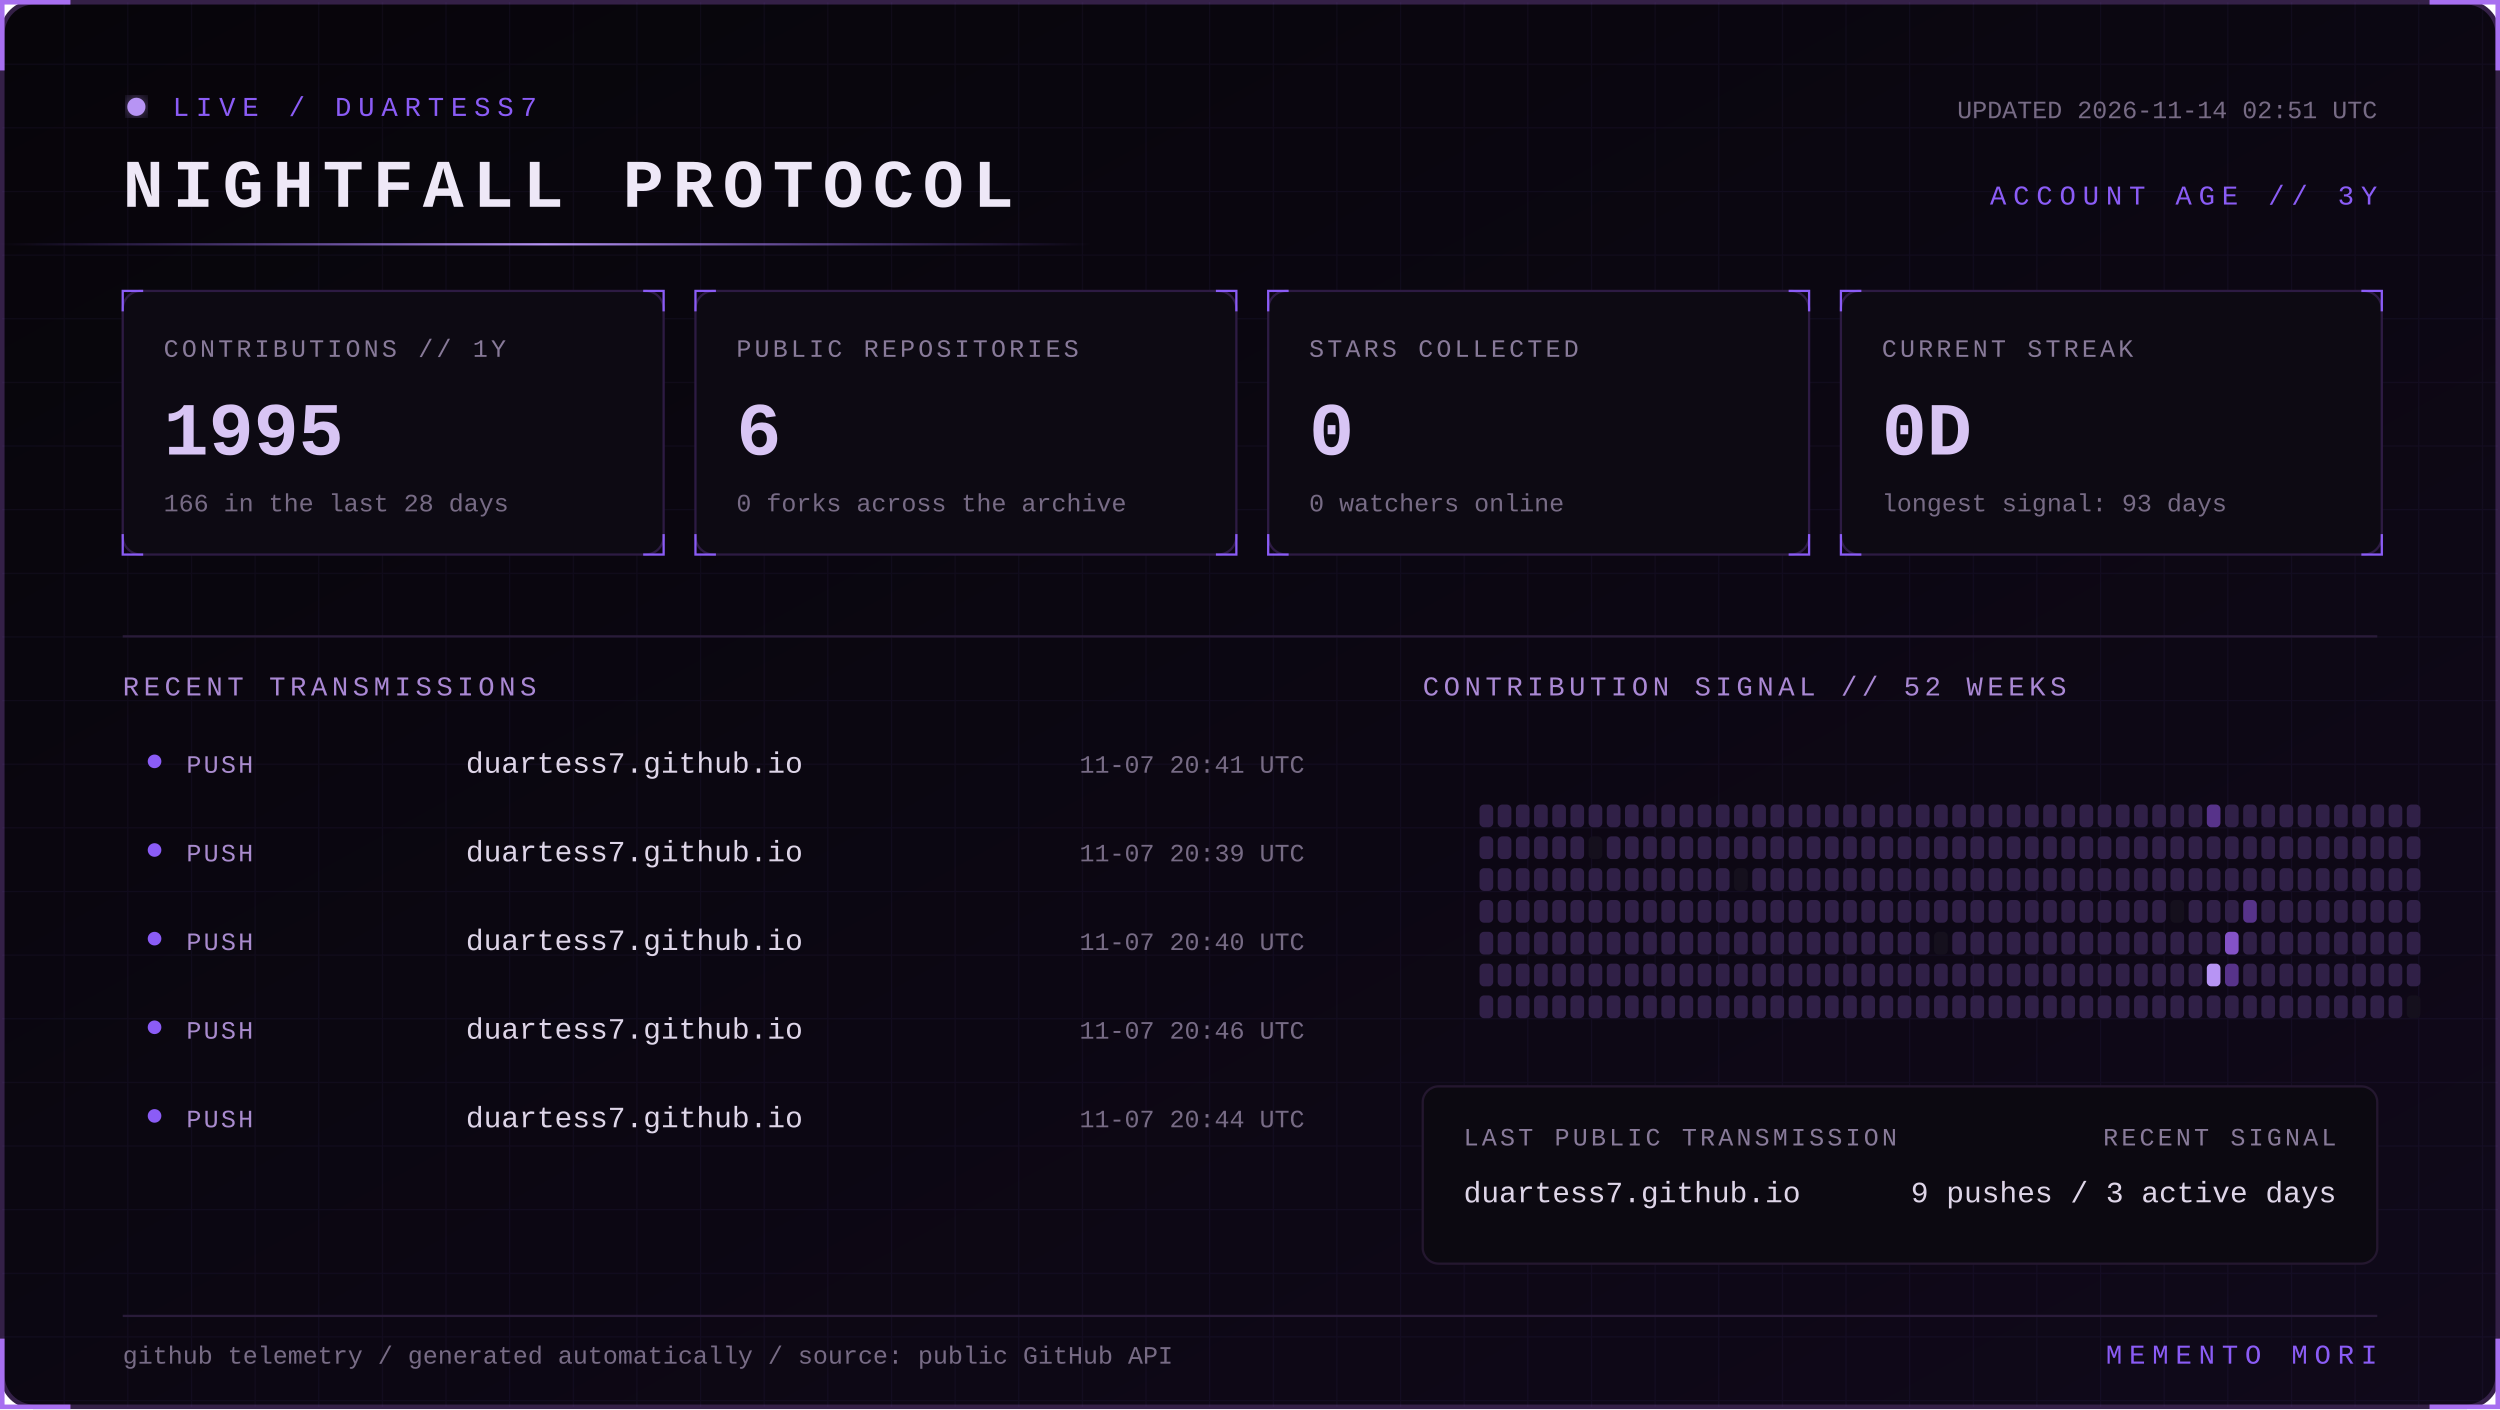
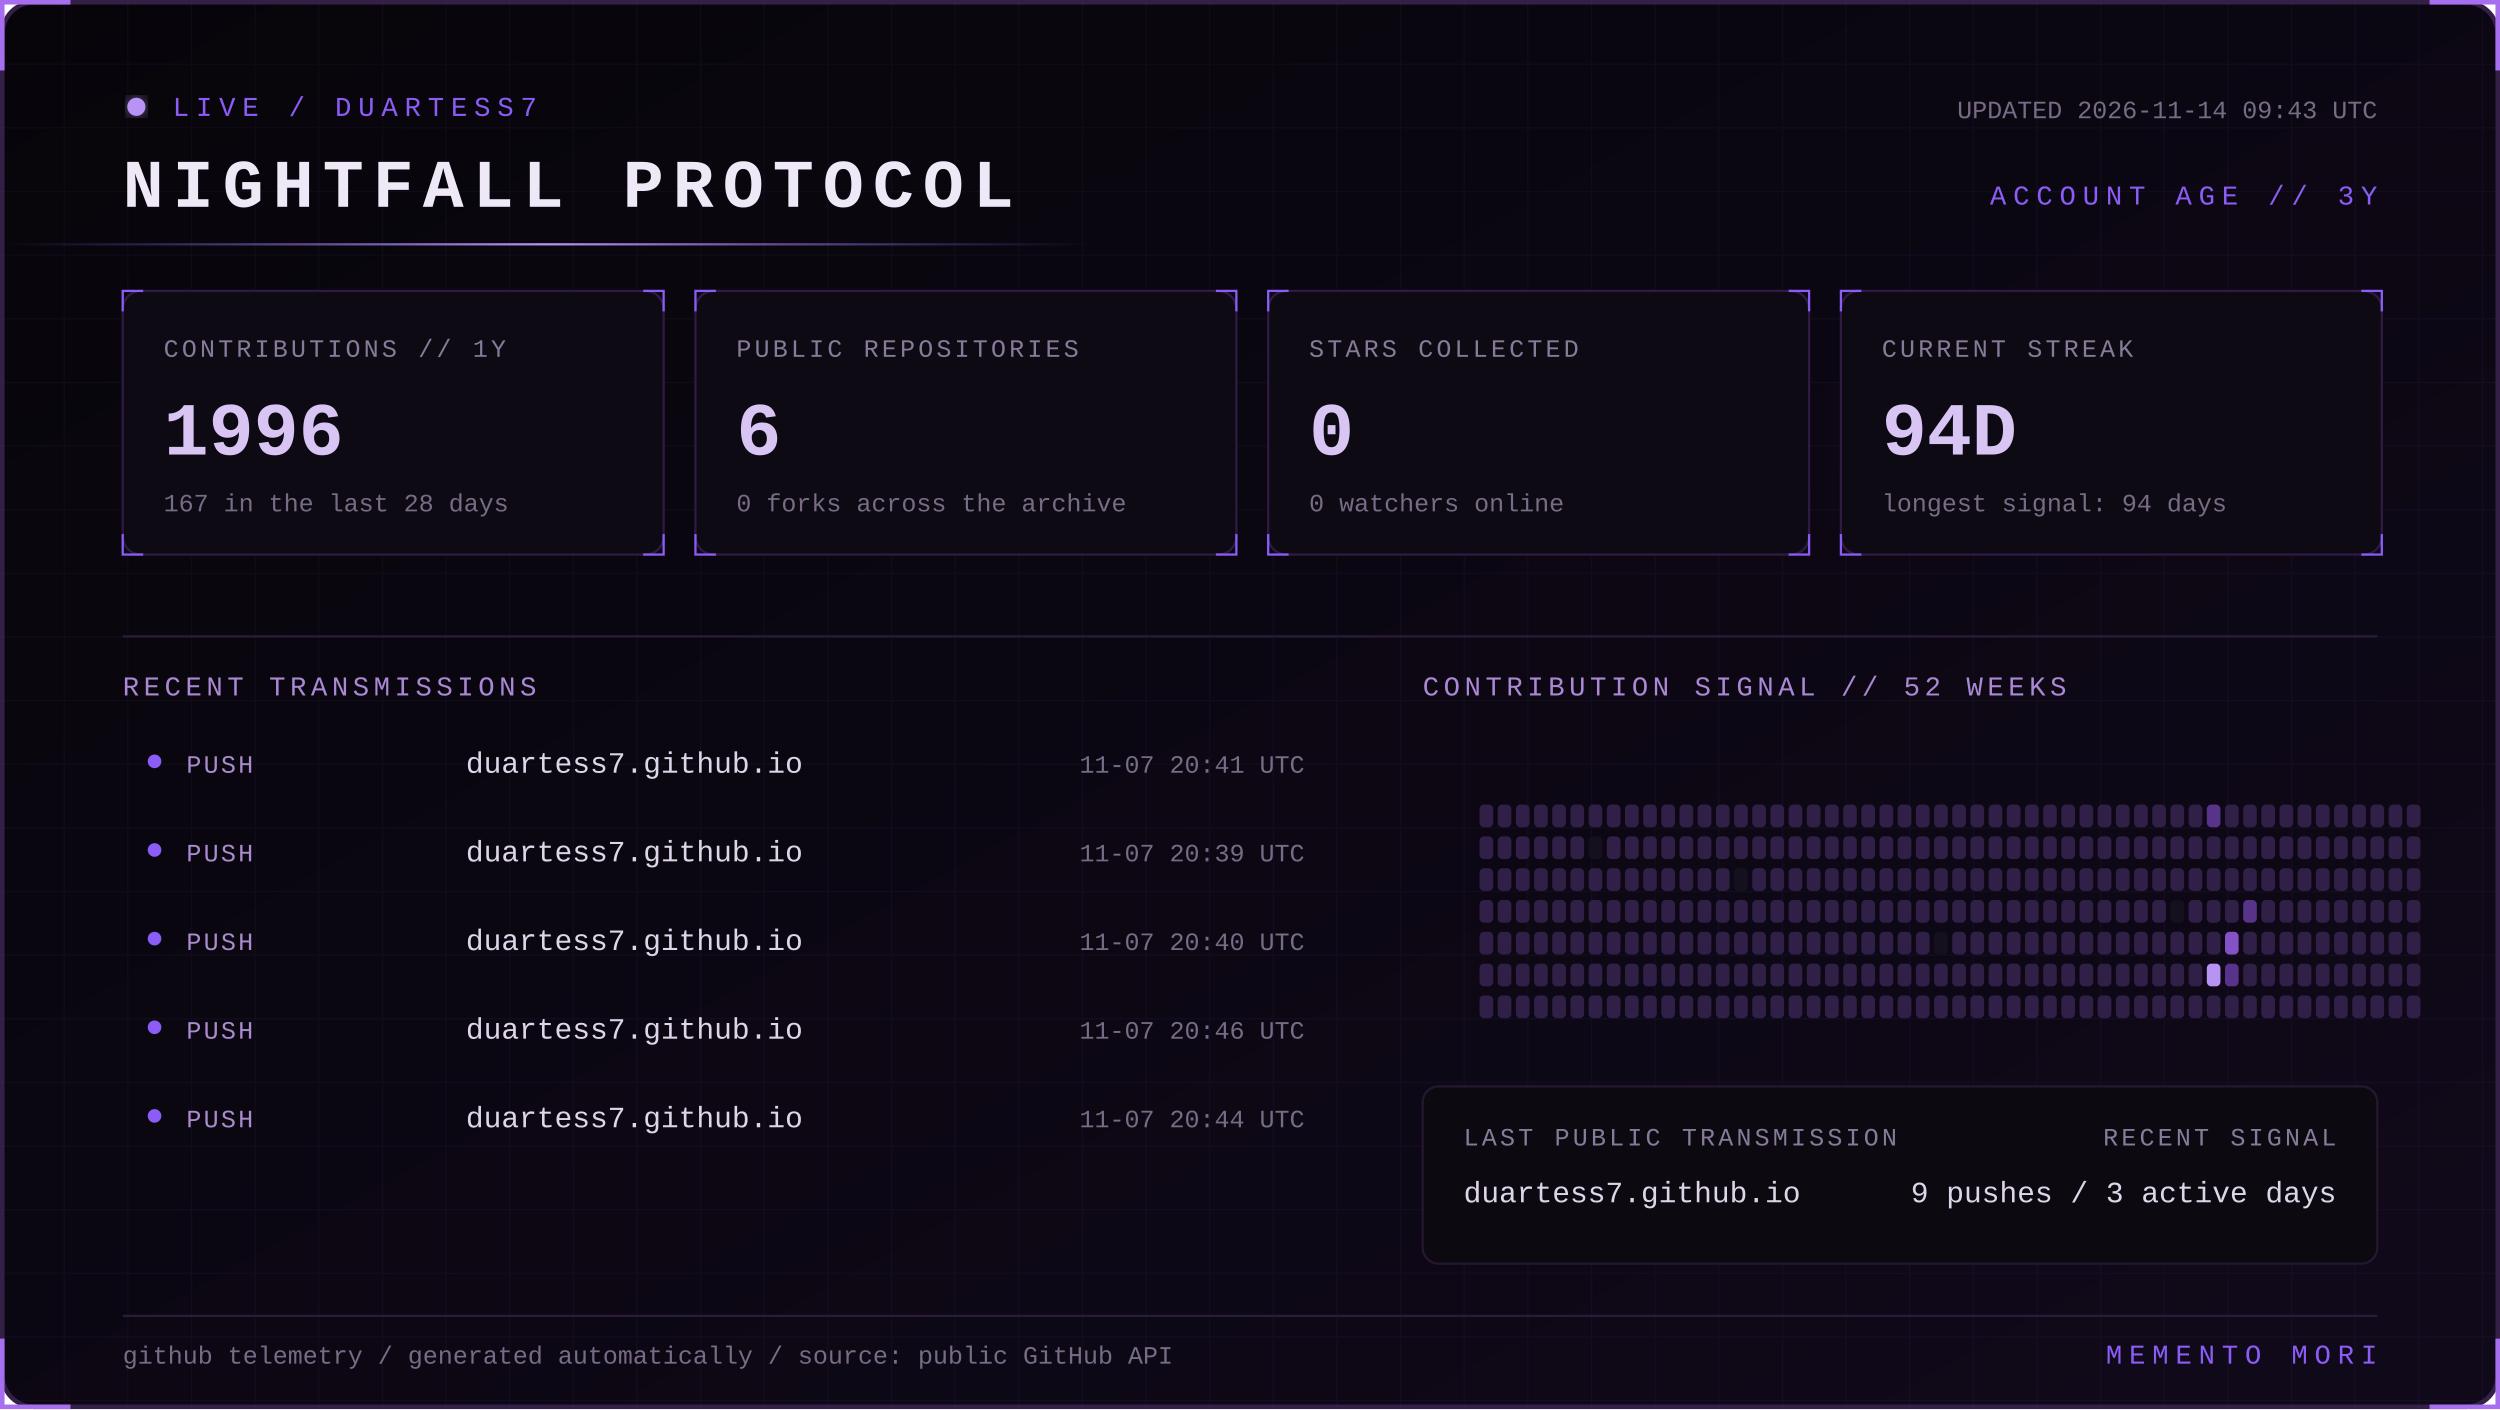
<svg xmlns="http://www.w3.org/2000/svg" width="1100" height="620" viewBox="0 0 1100 620" role="img" aria-labelledby="title desc">
  <defs>
    <linearGradient id="bg" x1="0" y1="0" x2="1" y2="1">
      <stop stop-color="#07050a" />
      <stop offset="1" stop-color="#10091a" />
    </linearGradient>
    <linearGradient id="beam">
      <stop stop-color="#8b5cf6" stop-opacity="0" />
      <stop offset=".5" stop-color="#b794f4" />
      <stop offset="1" stop-color="#8b5cf6" stop-opacity="0" />
    </linearGradient>
    <filter id="glow">
      <feGaussianBlur stdDeviation="4" result="b" />
      <feMerge>
        <feMergeNode in="b" />
        <feMergeNode in="SourceGraphic" />
      </feMerge>
    </filter>
    <pattern id="grid" width="28" height="28" patternUnits="userSpaceOnUse">
      <path d="M28 0H0V28" fill="none" stroke="#8b5cf6" stroke-opacity=".055" />
    </pattern>
    <style>
      text { font-family: Consolas, 'Courier New', monospace; }
      .kicker { fill:#8b5cf6; font-size:12px; letter-spacing:3px; }
      .title { fill:#eee8f7; font-size:30px; font-weight:700; letter-spacing:4px; }
      .label { fill:#887a99; font-size:11px; letter-spacing:1.4px; }
      .value { fill:#d8c5f4; font-size:33px; font-weight:700; }
      .detail,.pct { fill:#776b85; font-size:11px; }
      .section { fill:#aa88d4; font-size:12px; letter-spacing:2px; }
      .lang { fill:#ded5e8; font-size:13px; }
      .event { fill:#a98bce; font-size:11px; letter-spacing:1px; }
      .scan { animation:scan 5s linear infinite; }
      .blink { animation:blink 1.6s step-end infinite; }
      @keyframes scan { from { transform:translateX(-500px) } to { transform:translateX(1100px) } }
      @keyframes blink { 50% { opacity:.25 } }
    </style>
  </defs>
  <rect x="1" y="1" width="1098" height="618" rx="14" fill="url(#bg)" stroke="#342047" stroke-width="2" />
  <rect x="1" y="1" width="1098" height="618" rx="14" fill="url(#grid)" />
  <path d="M31 1H1v30 M1069 1h30v30 M1099 589v30h-30 M31 619H1v-30" stroke="#a76ff0" stroke-width="2" fill="none" />
  <g transform="translate(54 42)">
    <circle cx="6" cy="5" r="4" fill="#b794f4" filter="url(#glow)" class="blink" />
    <text x="22" y="9" class="kicker">LIVE / DUARTESS7</text>
    <text y="49" class="title">NIGHTFALL PROTOCOL</text>
-     <text x="992" y="10" text-anchor="end" class="detail">UPDATED 2026-11-14 02:51 UTC</text>
+     <text x="992" y="10" text-anchor="end" class="detail">UPDATED 2026-11-14 09:43 UTC</text>
    <text x="992" y="48" text-anchor="end" class="kicker">ACCOUNT AGE // 3Y</text>
  </g>
  <rect y="107" width="480" height="1" fill="url(#beam)" class="scan" />
  <g transform="translate(54 128)">
    <rect width="238" height="116" rx="8" fill="#0d0a13" stroke="#2d1b43" />
    <path d="M0 9V0h9 M229 0h9v9 M238 107v9h-9 M9 116H0v-9" stroke="#8b5cf6" fill="none" />
    <text x="18" y="29" class="label">CONTRIBUTIONS // 1Y</text>
-     <text x="18" y="72" class="value">1995</text>
-     <text x="18" y="97" class="detail">166 in the last 28 days</text>
+     <text x="18" y="72" class="value">1996</text>
+     <text x="18" y="97" class="detail">167 in the last 28 days</text>
  </g>
  <g transform="translate(306 128)">
    <rect width="238" height="116" rx="8" fill="#0d0a13" stroke="#2d1b43" />
    <path d="M0 9V0h9 M229 0h9v9 M238 107v9h-9 M9 116H0v-9" stroke="#8b5cf6" fill="none" />
    <text x="18" y="29" class="label">PUBLIC REPOSITORIES</text>
    <text x="18" y="72" class="value">6</text>
    <text x="18" y="97" class="detail">0 forks across the archive</text>
  </g>
  <g transform="translate(558 128)">
    <rect width="238" height="116" rx="8" fill="#0d0a13" stroke="#2d1b43" />
    <path d="M0 9V0h9 M229 0h9v9 M238 107v9h-9 M9 116H0v-9" stroke="#8b5cf6" fill="none" />
    <text x="18" y="29" class="label">STARS COLLECTED</text>
    <text x="18" y="72" class="value">0</text>
    <text x="18" y="97" class="detail">0 watchers online</text>
  </g>
  <g transform="translate(810 128)">
    <rect width="238" height="116" rx="8" fill="#0d0a13" stroke="#2d1b43" />
    <path d="M0 9V0h9 M229 0h9v9 M238 107v9h-9 M9 116H0v-9" stroke="#8b5cf6" fill="none" />
    <text x="18" y="29" class="label">CURRENT STREAK</text>
-     <text x="18" y="72" class="value">0D</text>
-     <text x="18" y="97" class="detail">longest signal: 93 days</text>
+     <text x="18" y="72" class="value">94D</text>
+     <text x="18" y="97" class="detail">longest signal: 94 days</text>
  </g>
  <path d="M54 280H1046" stroke="#291b39" />
  <text x="54" y="306" class="section">RECENT TRANSMISSIONS</text>
  <text x="626" y="306" class="section">CONTRIBUTION SIGNAL // 52 WEEKS</text>
  <circle cx="68" cy="335" r="3" fill="#8b5cf6" />
  <text x="82" y="340" class="event">PUSH</text>
  <text x="205" y="340" class="lang">duartess7.github.io</text>
  <text x="574" y="340" text-anchor="end" class="pct">11-07 20:41 UTC</text>
  <circle cx="68" cy="374" r="3" fill="#8b5cf6" />
  <text x="82" y="379" class="event">PUSH</text>
  <text x="205" y="379" class="lang">duartess7.github.io</text>
  <text x="574" y="379" text-anchor="end" class="pct">11-07 20:39 UTC</text>
  <circle cx="68" cy="413" r="3" fill="#8b5cf6" />
  <text x="82" y="418" class="event">PUSH</text>
  <text x="205" y="418" class="lang">duartess7.github.io</text>
  <text x="574" y="418" text-anchor="end" class="pct">11-07 20:40 UTC</text>
  <circle cx="68" cy="452" r="3" fill="#8b5cf6" />
  <text x="82" y="457" class="event">PUSH</text>
  <text x="205" y="457" class="lang">duartess7.github.io</text>
  <text x="574" y="457" text-anchor="end" class="pct">11-07 20:46 UTC</text>
  <circle cx="68" cy="491" r="3" fill="#8b5cf6" />
  <text x="82" y="496" class="event">PUSH</text>
  <text x="205" y="496" class="lang">duartess7.github.io</text>
  <text x="574" y="496" text-anchor="end" class="pct">11-07 20:44 UTC</text>
  <g>
    <rect x="651" y="354" width="6" height="10" rx="2" fill="#302047" />
    <rect x="651" y="368" width="6" height="10" rx="2" fill="#302047" />
    <rect x="651" y="382" width="6" height="10" rx="2" fill="#302047" />
    <rect x="651" y="396" width="6" height="10" rx="2" fill="#302047" />
    <rect x="651" y="410" width="6" height="10" rx="2" fill="#302047" />
    <rect x="651" y="424" width="6" height="10" rx="2" fill="#302047" />
    <rect x="651" y="438" width="6" height="10" rx="2" fill="#302047" />
    <rect x="659" y="354" width="6" height="10" rx="2" fill="#302047" />
    <rect x="659" y="368" width="6" height="10" rx="2" fill="#302047" />
    <rect x="659" y="382" width="6" height="10" rx="2" fill="#302047" />
    <rect x="659" y="396" width="6" height="10" rx="2" fill="#302047" />
    <rect x="659" y="410" width="6" height="10" rx="2" fill="#302047" />
    <rect x="659" y="424" width="6" height="10" rx="2" fill="#302047" />
    <rect x="659" y="438" width="6" height="10" rx="2" fill="#302047" />
    <rect x="667" y="354" width="6" height="10" rx="2" fill="#302047" />
    <rect x="667" y="368" width="6" height="10" rx="2" fill="#302047" />
    <rect x="667" y="382" width="6" height="10" rx="2" fill="#302047" />
    <rect x="667" y="396" width="6" height="10" rx="2" fill="#302047" />
    <rect x="667" y="410" width="6" height="10" rx="2" fill="#302047" />
    <rect x="667" y="424" width="6" height="10" rx="2" fill="#302047" />
    <rect x="667" y="438" width="6" height="10" rx="2" fill="#302047" />
    <rect x="675" y="354" width="6" height="10" rx="2" fill="#302047" />
    <rect x="675" y="368" width="6" height="10" rx="2" fill="#302047" />
    <rect x="675" y="382" width="6" height="10" rx="2" fill="#302047" />
    <rect x="675" y="396" width="6" height="10" rx="2" fill="#302047" />
    <rect x="675" y="410" width="6" height="10" rx="2" fill="#302047" />
    <rect x="675" y="424" width="6" height="10" rx="2" fill="#302047" />
    <rect x="675" y="438" width="6" height="10" rx="2" fill="#302047" />
    <rect x="683" y="354" width="6" height="10" rx="2" fill="#302047" />
    <rect x="683" y="368" width="6" height="10" rx="2" fill="#302047" />
    <rect x="683" y="382" width="6" height="10" rx="2" fill="#302047" />
    <rect x="683" y="396" width="6" height="10" rx="2" fill="#302047" />
    <rect x="683" y="410" width="6" height="10" rx="2" fill="#302047" />
    <rect x="683" y="424" width="6" height="10" rx="2" fill="#302047" />
    <rect x="683" y="438" width="6" height="10" rx="2" fill="#302047" />
    <rect x="691" y="354" width="6" height="10" rx="2" fill="#302047" />
    <rect x="691" y="368" width="6" height="10" rx="2" fill="#302047" />
    <rect x="691" y="382" width="6" height="10" rx="2" fill="#302047" />
    <rect x="691" y="396" width="6" height="10" rx="2" fill="#302047" />
    <rect x="691" y="410" width="6" height="10" rx="2" fill="#302047" />
    <rect x="691" y="424" width="6" height="10" rx="2" fill="#302047" />
    <rect x="691" y="438" width="6" height="10" rx="2" fill="#302047" />
    <rect x="699" y="354" width="6" height="10" rx="2" fill="#302047" />
    <rect x="699" y="368" width="6" height="10" rx="2" fill="#15101d" />
    <rect x="699" y="382" width="6" height="10" rx="2" fill="#302047" />
    <rect x="699" y="396" width="6" height="10" rx="2" fill="#302047" />
    <rect x="699" y="410" width="6" height="10" rx="2" fill="#302047" />
    <rect x="699" y="424" width="6" height="10" rx="2" fill="#302047" />
    <rect x="699" y="438" width="6" height="10" rx="2" fill="#302047" />
    <rect x="707" y="354" width="6" height="10" rx="2" fill="#302047" />
    <rect x="707" y="368" width="6" height="10" rx="2" fill="#302047" />
    <rect x="707" y="382" width="6" height="10" rx="2" fill="#302047" />
    <rect x="707" y="396" width="6" height="10" rx="2" fill="#302047" />
    <rect x="707" y="410" width="6" height="10" rx="2" fill="#302047" />
    <rect x="707" y="424" width="6" height="10" rx="2" fill="#302047" />
    <rect x="707" y="438" width="6" height="10" rx="2" fill="#302047" />
    <rect x="715" y="354" width="6" height="10" rx="2" fill="#302047" />
    <rect x="715" y="368" width="6" height="10" rx="2" fill="#302047" />
    <rect x="715" y="382" width="6" height="10" rx="2" fill="#302047" />
    <rect x="715" y="396" width="6" height="10" rx="2" fill="#302047" />
    <rect x="715" y="410" width="6" height="10" rx="2" fill="#302047" />
    <rect x="715" y="424" width="6" height="10" rx="2" fill="#302047" />
    <rect x="715" y="438" width="6" height="10" rx="2" fill="#302047" />
    <rect x="723" y="354" width="6" height="10" rx="2" fill="#302047" />
    <rect x="723" y="368" width="6" height="10" rx="2" fill="#302047" />
    <rect x="723" y="382" width="6" height="10" rx="2" fill="#302047" />
    <rect x="723" y="396" width="6" height="10" rx="2" fill="#302047" />
    <rect x="723" y="410" width="6" height="10" rx="2" fill="#302047" />
    <rect x="723" y="424" width="6" height="10" rx="2" fill="#302047" />
    <rect x="723" y="438" width="6" height="10" rx="2" fill="#302047" />
    <rect x="731" y="354" width="6" height="10" rx="2" fill="#302047" />
    <rect x="731" y="368" width="6" height="10" rx="2" fill="#302047" />
    <rect x="731" y="382" width="6" height="10" rx="2" fill="#302047" />
    <rect x="731" y="396" width="6" height="10" rx="2" fill="#302047" />
    <rect x="731" y="410" width="6" height="10" rx="2" fill="#302047" />
    <rect x="731" y="424" width="6" height="10" rx="2" fill="#302047" />
    <rect x="731" y="438" width="6" height="10" rx="2" fill="#302047" />
    <rect x="739" y="354" width="6" height="10" rx="2" fill="#302047" />
    <rect x="739" y="368" width="6" height="10" rx="2" fill="#302047" />
    <rect x="739" y="382" width="6" height="10" rx="2" fill="#302047" />
    <rect x="739" y="396" width="6" height="10" rx="2" fill="#302047" />
    <rect x="739" y="410" width="6" height="10" rx="2" fill="#302047" />
    <rect x="739" y="424" width="6" height="10" rx="2" fill="#302047" />
    <rect x="739" y="438" width="6" height="10" rx="2" fill="#302047" />
    <rect x="747" y="354" width="6" height="10" rx="2" fill="#302047" />
    <rect x="747" y="368" width="6" height="10" rx="2" fill="#302047" />
    <rect x="747" y="382" width="6" height="10" rx="2" fill="#302047" />
    <rect x="747" y="396" width="6" height="10" rx="2" fill="#302047" />
    <rect x="747" y="410" width="6" height="10" rx="2" fill="#302047" />
    <rect x="747" y="424" width="6" height="10" rx="2" fill="#302047" />
    <rect x="747" y="438" width="6" height="10" rx="2" fill="#302047" />
    <rect x="755" y="354" width="6" height="10" rx="2" fill="#302047" />
    <rect x="755" y="368" width="6" height="10" rx="2" fill="#302047" />
    <rect x="755" y="382" width="6" height="10" rx="2" fill="#302047" />
    <rect x="755" y="396" width="6" height="10" rx="2" fill="#302047" />
    <rect x="755" y="410" width="6" height="10" rx="2" fill="#302047" />
    <rect x="755" y="424" width="6" height="10" rx="2" fill="#302047" />
    <rect x="755" y="438" width="6" height="10" rx="2" fill="#302047" />
    <rect x="763" y="354" width="6" height="10" rx="2" fill="#302047" />
    <rect x="763" y="368" width="6" height="10" rx="2" fill="#302047" />
    <rect x="763" y="382" width="6" height="10" rx="2" fill="#15101d" />
    <rect x="763" y="396" width="6" height="10" rx="2" fill="#302047" />
    <rect x="763" y="410" width="6" height="10" rx="2" fill="#302047" />
    <rect x="763" y="424" width="6" height="10" rx="2" fill="#302047" />
    <rect x="763" y="438" width="6" height="10" rx="2" fill="#302047" />
    <rect x="771" y="354" width="6" height="10" rx="2" fill="#302047" />
    <rect x="771" y="368" width="6" height="10" rx="2" fill="#302047" />
    <rect x="771" y="382" width="6" height="10" rx="2" fill="#302047" />
    <rect x="771" y="396" width="6" height="10" rx="2" fill="#302047" />
    <rect x="771" y="410" width="6" height="10" rx="2" fill="#302047" />
    <rect x="771" y="424" width="6" height="10" rx="2" fill="#302047" />
    <rect x="771" y="438" width="6" height="10" rx="2" fill="#302047" />
    <rect x="779" y="354" width="6" height="10" rx="2" fill="#302047" />
    <rect x="779" y="368" width="6" height="10" rx="2" fill="#302047" />
    <rect x="779" y="382" width="6" height="10" rx="2" fill="#302047" />
    <rect x="779" y="396" width="6" height="10" rx="2" fill="#302047" />
    <rect x="779" y="410" width="6" height="10" rx="2" fill="#302047" />
    <rect x="779" y="424" width="6" height="10" rx="2" fill="#302047" />
    <rect x="779" y="438" width="6" height="10" rx="2" fill="#302047" />
    <rect x="787" y="354" width="6" height="10" rx="2" fill="#302047" />
    <rect x="787" y="368" width="6" height="10" rx="2" fill="#302047" />
    <rect x="787" y="382" width="6" height="10" rx="2" fill="#302047" />
    <rect x="787" y="396" width="6" height="10" rx="2" fill="#302047" />
    <rect x="787" y="410" width="6" height="10" rx="2" fill="#302047" />
    <rect x="787" y="424" width="6" height="10" rx="2" fill="#302047" />
    <rect x="787" y="438" width="6" height="10" rx="2" fill="#302047" />
    <rect x="795" y="354" width="6" height="10" rx="2" fill="#302047" />
    <rect x="795" y="368" width="6" height="10" rx="2" fill="#302047" />
    <rect x="795" y="382" width="6" height="10" rx="2" fill="#302047" />
    <rect x="795" y="396" width="6" height="10" rx="2" fill="#302047" />
    <rect x="795" y="410" width="6" height="10" rx="2" fill="#302047" />
    <rect x="795" y="424" width="6" height="10" rx="2" fill="#302047" />
    <rect x="795" y="438" width="6" height="10" rx="2" fill="#302047" />
    <rect x="803" y="354" width="6" height="10" rx="2" fill="#302047" />
    <rect x="803" y="368" width="6" height="10" rx="2" fill="#302047" />
    <rect x="803" y="382" width="6" height="10" rx="2" fill="#302047" />
    <rect x="803" y="396" width="6" height="10" rx="2" fill="#302047" />
    <rect x="803" y="410" width="6" height="10" rx="2" fill="#302047" />
    <rect x="803" y="424" width="6" height="10" rx="2" fill="#302047" />
    <rect x="803" y="438" width="6" height="10" rx="2" fill="#302047" />
    <rect x="811" y="354" width="6" height="10" rx="2" fill="#302047" />
    <rect x="811" y="368" width="6" height="10" rx="2" fill="#302047" />
    <rect x="811" y="382" width="6" height="10" rx="2" fill="#302047" />
    <rect x="811" y="396" width="6" height="10" rx="2" fill="#302047" />
    <rect x="811" y="410" width="6" height="10" rx="2" fill="#302047" />
    <rect x="811" y="424" width="6" height="10" rx="2" fill="#302047" />
    <rect x="811" y="438" width="6" height="10" rx="2" fill="#302047" />
    <rect x="819" y="354" width="6" height="10" rx="2" fill="#302047" />
    <rect x="819" y="368" width="6" height="10" rx="2" fill="#302047" />
    <rect x="819" y="382" width="6" height="10" rx="2" fill="#302047" />
    <rect x="819" y="396" width="6" height="10" rx="2" fill="#302047" />
    <rect x="819" y="410" width="6" height="10" rx="2" fill="#302047" />
    <rect x="819" y="424" width="6" height="10" rx="2" fill="#302047" />
    <rect x="819" y="438" width="6" height="10" rx="2" fill="#302047" />
    <rect x="827" y="354" width="6" height="10" rx="2" fill="#302047" />
    <rect x="827" y="368" width="6" height="10" rx="2" fill="#302047" />
    <rect x="827" y="382" width="6" height="10" rx="2" fill="#302047" />
    <rect x="827" y="396" width="6" height="10" rx="2" fill="#302047" />
    <rect x="827" y="410" width="6" height="10" rx="2" fill="#302047" />
    <rect x="827" y="424" width="6" height="10" rx="2" fill="#302047" />
    <rect x="827" y="438" width="6" height="10" rx="2" fill="#302047" />
    <rect x="835" y="354" width="6" height="10" rx="2" fill="#302047" />
    <rect x="835" y="368" width="6" height="10" rx="2" fill="#302047" />
    <rect x="835" y="382" width="6" height="10" rx="2" fill="#302047" />
    <rect x="835" y="396" width="6" height="10" rx="2" fill="#302047" />
    <rect x="835" y="410" width="6" height="10" rx="2" fill="#302047" />
    <rect x="835" y="424" width="6" height="10" rx="2" fill="#302047" />
    <rect x="835" y="438" width="6" height="10" rx="2" fill="#302047" />
    <rect x="843" y="354" width="6" height="10" rx="2" fill="#302047" />
    <rect x="843" y="368" width="6" height="10" rx="2" fill="#302047" />
    <rect x="843" y="382" width="6" height="10" rx="2" fill="#302047" />
    <rect x="843" y="396" width="6" height="10" rx="2" fill="#302047" />
    <rect x="843" y="410" width="6" height="10" rx="2" fill="#302047" />
    <rect x="843" y="424" width="6" height="10" rx="2" fill="#302047" />
    <rect x="843" y="438" width="6" height="10" rx="2" fill="#302047" />
    <rect x="851" y="354" width="6" height="10" rx="2" fill="#302047" />
    <rect x="851" y="368" width="6" height="10" rx="2" fill="#302047" />
    <rect x="851" y="382" width="6" height="10" rx="2" fill="#302047" />
    <rect x="851" y="396" width="6" height="10" rx="2" fill="#302047" />
    <rect x="851" y="410" width="6" height="10" rx="2" fill="#15101d" />
    <rect x="851" y="424" width="6" height="10" rx="2" fill="#302047" />
    <rect x="851" y="438" width="6" height="10" rx="2" fill="#302047" />
    <rect x="859" y="354" width="6" height="10" rx="2" fill="#302047" />
    <rect x="859" y="368" width="6" height="10" rx="2" fill="#302047" />
    <rect x="859" y="382" width="6" height="10" rx="2" fill="#302047" />
    <rect x="859" y="396" width="6" height="10" rx="2" fill="#302047" />
    <rect x="859" y="410" width="6" height="10" rx="2" fill="#302047" />
    <rect x="859" y="424" width="6" height="10" rx="2" fill="#302047" />
    <rect x="859" y="438" width="6" height="10" rx="2" fill="#302047" />
    <rect x="867" y="354" width="6" height="10" rx="2" fill="#302047" />
    <rect x="867" y="368" width="6" height="10" rx="2" fill="#302047" />
    <rect x="867" y="382" width="6" height="10" rx="2" fill="#302047" />
    <rect x="867" y="396" width="6" height="10" rx="2" fill="#302047" />
    <rect x="867" y="410" width="6" height="10" rx="2" fill="#302047" />
    <rect x="867" y="424" width="6" height="10" rx="2" fill="#302047" />
    <rect x="867" y="438" width="6" height="10" rx="2" fill="#302047" />
    <rect x="875" y="354" width="6" height="10" rx="2" fill="#302047" />
    <rect x="875" y="368" width="6" height="10" rx="2" fill="#302047" />
    <rect x="875" y="382" width="6" height="10" rx="2" fill="#302047" />
    <rect x="875" y="396" width="6" height="10" rx="2" fill="#302047" />
    <rect x="875" y="410" width="6" height="10" rx="2" fill="#302047" />
    <rect x="875" y="424" width="6" height="10" rx="2" fill="#302047" />
    <rect x="875" y="438" width="6" height="10" rx="2" fill="#302047" />
    <rect x="883" y="354" width="6" height="10" rx="2" fill="#302047" />
    <rect x="883" y="368" width="6" height="10" rx="2" fill="#302047" />
    <rect x="883" y="382" width="6" height="10" rx="2" fill="#302047" />
    <rect x="883" y="396" width="6" height="10" rx="2" fill="#302047" />
    <rect x="883" y="410" width="6" height="10" rx="2" fill="#302047" />
    <rect x="883" y="424" width="6" height="10" rx="2" fill="#302047" />
    <rect x="883" y="438" width="6" height="10" rx="2" fill="#302047" />
    <rect x="891" y="354" width="6" height="10" rx="2" fill="#302047" />
    <rect x="891" y="368" width="6" height="10" rx="2" fill="#302047" />
    <rect x="891" y="382" width="6" height="10" rx="2" fill="#302047" />
    <rect x="891" y="396" width="6" height="10" rx="2" fill="#302047" />
    <rect x="891" y="410" width="6" height="10" rx="2" fill="#302047" />
    <rect x="891" y="424" width="6" height="10" rx="2" fill="#302047" />
    <rect x="891" y="438" width="6" height="10" rx="2" fill="#302047" />
    <rect x="899" y="354" width="6" height="10" rx="2" fill="#302047" />
    <rect x="899" y="368" width="6" height="10" rx="2" fill="#302047" />
    <rect x="899" y="382" width="6" height="10" rx="2" fill="#302047" />
    <rect x="899" y="396" width="6" height="10" rx="2" fill="#302047" />
    <rect x="899" y="410" width="6" height="10" rx="2" fill="#302047" />
    <rect x="899" y="424" width="6" height="10" rx="2" fill="#302047" />
    <rect x="899" y="438" width="6" height="10" rx="2" fill="#302047" />
    <rect x="907" y="354" width="6" height="10" rx="2" fill="#302047" />
    <rect x="907" y="368" width="6" height="10" rx="2" fill="#302047" />
    <rect x="907" y="382" width="6" height="10" rx="2" fill="#302047" />
    <rect x="907" y="396" width="6" height="10" rx="2" fill="#302047" />
    <rect x="907" y="410" width="6" height="10" rx="2" fill="#302047" />
    <rect x="907" y="424" width="6" height="10" rx="2" fill="#302047" />
    <rect x="907" y="438" width="6" height="10" rx="2" fill="#302047" />
    <rect x="915" y="354" width="6" height="10" rx="2" fill="#302047" />
    <rect x="915" y="368" width="6" height="10" rx="2" fill="#302047" />
    <rect x="915" y="382" width="6" height="10" rx="2" fill="#302047" />
    <rect x="915" y="396" width="6" height="10" rx="2" fill="#302047" />
    <rect x="915" y="410" width="6" height="10" rx="2" fill="#302047" />
    <rect x="915" y="424" width="6" height="10" rx="2" fill="#302047" />
    <rect x="915" y="438" width="6" height="10" rx="2" fill="#302047" />
    <rect x="923" y="354" width="6" height="10" rx="2" fill="#302047" />
    <rect x="923" y="368" width="6" height="10" rx="2" fill="#302047" />
    <rect x="923" y="382" width="6" height="10" rx="2" fill="#302047" />
    <rect x="923" y="396" width="6" height="10" rx="2" fill="#302047" />
    <rect x="923" y="410" width="6" height="10" rx="2" fill="#302047" />
    <rect x="923" y="424" width="6" height="10" rx="2" fill="#302047" />
    <rect x="923" y="438" width="6" height="10" rx="2" fill="#302047" />
    <rect x="931" y="354" width="6" height="10" rx="2" fill="#302047" />
    <rect x="931" y="368" width="6" height="10" rx="2" fill="#302047" />
    <rect x="931" y="382" width="6" height="10" rx="2" fill="#302047" />
    <rect x="931" y="396" width="6" height="10" rx="2" fill="#302047" />
    <rect x="931" y="410" width="6" height="10" rx="2" fill="#302047" />
    <rect x="931" y="424" width="6" height="10" rx="2" fill="#302047" />
    <rect x="931" y="438" width="6" height="10" rx="2" fill="#302047" />
    <rect x="939" y="354" width="6" height="10" rx="2" fill="#302047" />
    <rect x="939" y="368" width="6" height="10" rx="2" fill="#302047" />
    <rect x="939" y="382" width="6" height="10" rx="2" fill="#302047" />
    <rect x="939" y="396" width="6" height="10" rx="2" fill="#302047" />
    <rect x="939" y="410" width="6" height="10" rx="2" fill="#302047" />
    <rect x="939" y="424" width="6" height="10" rx="2" fill="#302047" />
    <rect x="939" y="438" width="6" height="10" rx="2" fill="#302047" />
    <rect x="947" y="354" width="6" height="10" rx="2" fill="#302047" />
    <rect x="947" y="368" width="6" height="10" rx="2" fill="#302047" />
    <rect x="947" y="382" width="6" height="10" rx="2" fill="#302047" />
    <rect x="947" y="396" width="6" height="10" rx="2" fill="#302047" />
    <rect x="947" y="410" width="6" height="10" rx="2" fill="#302047" />
    <rect x="947" y="424" width="6" height="10" rx="2" fill="#302047" />
    <rect x="947" y="438" width="6" height="10" rx="2" fill="#302047" />
    <rect x="955" y="354" width="6" height="10" rx="2" fill="#302047" />
    <rect x="955" y="368" width="6" height="10" rx="2" fill="#302047" />
    <rect x="955" y="382" width="6" height="10" rx="2" fill="#302047" />
    <rect x="955" y="396" width="6" height="10" rx="2" fill="#15101d" />
    <rect x="955" y="410" width="6" height="10" rx="2" fill="#302047" />
    <rect x="955" y="424" width="6" height="10" rx="2" fill="#302047" />
    <rect x="955" y="438" width="6" height="10" rx="2" fill="#302047" />
    <rect x="963" y="354" width="6" height="10" rx="2" fill="#302047" />
    <rect x="963" y="368" width="6" height="10" rx="2" fill="#302047" />
    <rect x="963" y="382" width="6" height="10" rx="2" fill="#302047" />
    <rect x="963" y="396" width="6" height="10" rx="2" fill="#302047" />
    <rect x="963" y="410" width="6" height="10" rx="2" fill="#302047" />
    <rect x="963" y="424" width="6" height="10" rx="2" fill="#302047" />
    <rect x="963" y="438" width="6" height="10" rx="2" fill="#302047" />
    <rect x="971" y="354" width="6" height="10" rx="2" fill="#57338a" />
    <rect x="971" y="368" width="6" height="10" rx="2" fill="#302047" />
    <rect x="971" y="382" width="6" height="10" rx="2" fill="#302047" />
    <rect x="971" y="396" width="6" height="10" rx="2" fill="#302047" />
    <rect x="971" y="410" width="6" height="10" rx="2" fill="#302047" />
    <rect x="971" y="424" width="6" height="10" rx="2" fill="#b794f4" />
    <rect x="971" y="438" width="6" height="10" rx="2" fill="#302047" />
    <rect x="979" y="354" width="6" height="10" rx="2" fill="#302047" />
    <rect x="979" y="368" width="6" height="10" rx="2" fill="#302047" />
    <rect x="979" y="382" width="6" height="10" rx="2" fill="#302047" />
    <rect x="979" y="396" width="6" height="10" rx="2" fill="#302047" />
    <rect x="979" y="410" width="6" height="10" rx="2" fill="#8452c7" />
    <rect x="979" y="424" width="6" height="10" rx="2" fill="#57338a" />
    <rect x="979" y="438" width="6" height="10" rx="2" fill="#302047" />
    <rect x="987" y="354" width="6" height="10" rx="2" fill="#302047" />
    <rect x="987" y="368" width="6" height="10" rx="2" fill="#302047" />
    <rect x="987" y="382" width="6" height="10" rx="2" fill="#302047" />
    <rect x="987" y="396" width="6" height="10" rx="2" fill="#57338a" />
    <rect x="987" y="410" width="6" height="10" rx="2" fill="#302047" />
    <rect x="987" y="424" width="6" height="10" rx="2" fill="#302047" />
    <rect x="987" y="438" width="6" height="10" rx="2" fill="#302047" />
    <rect x="995" y="354" width="6" height="10" rx="2" fill="#302047" />
    <rect x="995" y="368" width="6" height="10" rx="2" fill="#302047" />
    <rect x="995" y="382" width="6" height="10" rx="2" fill="#302047" />
    <rect x="995" y="396" width="6" height="10" rx="2" fill="#302047" />
    <rect x="995" y="410" width="6" height="10" rx="2" fill="#302047" />
    <rect x="995" y="424" width="6" height="10" rx="2" fill="#302047" />
    <rect x="995" y="438" width="6" height="10" rx="2" fill="#302047" />
    <rect x="1003" y="354" width="6" height="10" rx="2" fill="#302047" />
    <rect x="1003" y="368" width="6" height="10" rx="2" fill="#302047" />
    <rect x="1003" y="382" width="6" height="10" rx="2" fill="#302047" />
    <rect x="1003" y="396" width="6" height="10" rx="2" fill="#302047" />
    <rect x="1003" y="410" width="6" height="10" rx="2" fill="#302047" />
    <rect x="1003" y="424" width="6" height="10" rx="2" fill="#302047" />
    <rect x="1003" y="438" width="6" height="10" rx="2" fill="#302047" />
    <rect x="1011" y="354" width="6" height="10" rx="2" fill="#302047" />
    <rect x="1011" y="368" width="6" height="10" rx="2" fill="#302047" />
    <rect x="1011" y="382" width="6" height="10" rx="2" fill="#302047" />
    <rect x="1011" y="396" width="6" height="10" rx="2" fill="#302047" />
    <rect x="1011" y="410" width="6" height="10" rx="2" fill="#302047" />
    <rect x="1011" y="424" width="6" height="10" rx="2" fill="#302047" />
    <rect x="1011" y="438" width="6" height="10" rx="2" fill="#302047" />
    <rect x="1019" y="354" width="6" height="10" rx="2" fill="#302047" />
    <rect x="1019" y="368" width="6" height="10" rx="2" fill="#302047" />
    <rect x="1019" y="382" width="6" height="10" rx="2" fill="#302047" />
    <rect x="1019" y="396" width="6" height="10" rx="2" fill="#302047" />
    <rect x="1019" y="410" width="6" height="10" rx="2" fill="#302047" />
    <rect x="1019" y="424" width="6" height="10" rx="2" fill="#302047" />
    <rect x="1019" y="438" width="6" height="10" rx="2" fill="#302047" />
    <rect x="1027" y="354" width="6" height="10" rx="2" fill="#302047" />
    <rect x="1027" y="368" width="6" height="10" rx="2" fill="#302047" />
    <rect x="1027" y="382" width="6" height="10" rx="2" fill="#302047" />
    <rect x="1027" y="396" width="6" height="10" rx="2" fill="#302047" />
    <rect x="1027" y="410" width="6" height="10" rx="2" fill="#302047" />
    <rect x="1027" y="424" width="6" height="10" rx="2" fill="#302047" />
    <rect x="1027" y="438" width="6" height="10" rx="2" fill="#302047" />
    <rect x="1035" y="354" width="6" height="10" rx="2" fill="#302047" />
    <rect x="1035" y="368" width="6" height="10" rx="2" fill="#302047" />
    <rect x="1035" y="382" width="6" height="10" rx="2" fill="#302047" />
    <rect x="1035" y="396" width="6" height="10" rx="2" fill="#302047" />
    <rect x="1035" y="410" width="6" height="10" rx="2" fill="#302047" />
    <rect x="1035" y="424" width="6" height="10" rx="2" fill="#302047" />
    <rect x="1035" y="438" width="6" height="10" rx="2" fill="#302047" />
    <rect x="1043" y="354" width="6" height="10" rx="2" fill="#302047" />
    <rect x="1043" y="368" width="6" height="10" rx="2" fill="#302047" />
    <rect x="1043" y="382" width="6" height="10" rx="2" fill="#302047" />
    <rect x="1043" y="396" width="6" height="10" rx="2" fill="#302047" />
    <rect x="1043" y="410" width="6" height="10" rx="2" fill="#302047" />
    <rect x="1043" y="424" width="6" height="10" rx="2" fill="#302047" />
    <rect x="1043" y="438" width="6" height="10" rx="2" fill="#302047" />
    <rect x="1051" y="354" width="6" height="10" rx="2" fill="#302047" />
    <rect x="1051" y="368" width="6" height="10" rx="2" fill="#302047" />
    <rect x="1051" y="382" width="6" height="10" rx="2" fill="#302047" />
    <rect x="1051" y="396" width="6" height="10" rx="2" fill="#302047" />
    <rect x="1051" y="410" width="6" height="10" rx="2" fill="#302047" />
    <rect x="1051" y="424" width="6" height="10" rx="2" fill="#302047" />
    <rect x="1051" y="438" width="6" height="10" rx="2" fill="#302047" />
    <rect x="1059" y="354" width="6" height="10" rx="2" fill="#302047" />
    <rect x="1059" y="368" width="6" height="10" rx="2" fill="#302047" />
    <rect x="1059" y="382" width="6" height="10" rx="2" fill="#302047" />
    <rect x="1059" y="396" width="6" height="10" rx="2" fill="#302047" />
    <rect x="1059" y="410" width="6" height="10" rx="2" fill="#302047" />
    <rect x="1059" y="424" width="6" height="10" rx="2" fill="#302047" />
-     <rect x="1059" y="438" width="6" height="10" rx="2" fill="#15101d" />
+     <rect x="1059" y="438" width="6" height="10" rx="2" fill="#302047" />
  </g>
  <g transform="translate(626 478)">
    <rect width="420" height="78" rx="7" fill="#0c0911" stroke="#24172f" />
    <text x="18" y="26" class="label">LAST PUBLIC TRANSMISSION</text>
    <text x="18" y="51" class="lang">duartess7.github.io</text>
    <text x="402" y="26" text-anchor="end" class="label">RECENT SIGNAL</text>
    <text x="402" y="51" text-anchor="end" class="lang">9 pushes / 3 active days</text>
  </g>
  <path d="M54 579H1046" stroke="#291b39" />
  <text x="54" y="600" class="detail">github telemetry / generated automatically / source: public GitHub API</text>
  <text x="1046" y="600" text-anchor="end" class="kicker">MEMENTO MORI</text>
</svg>
